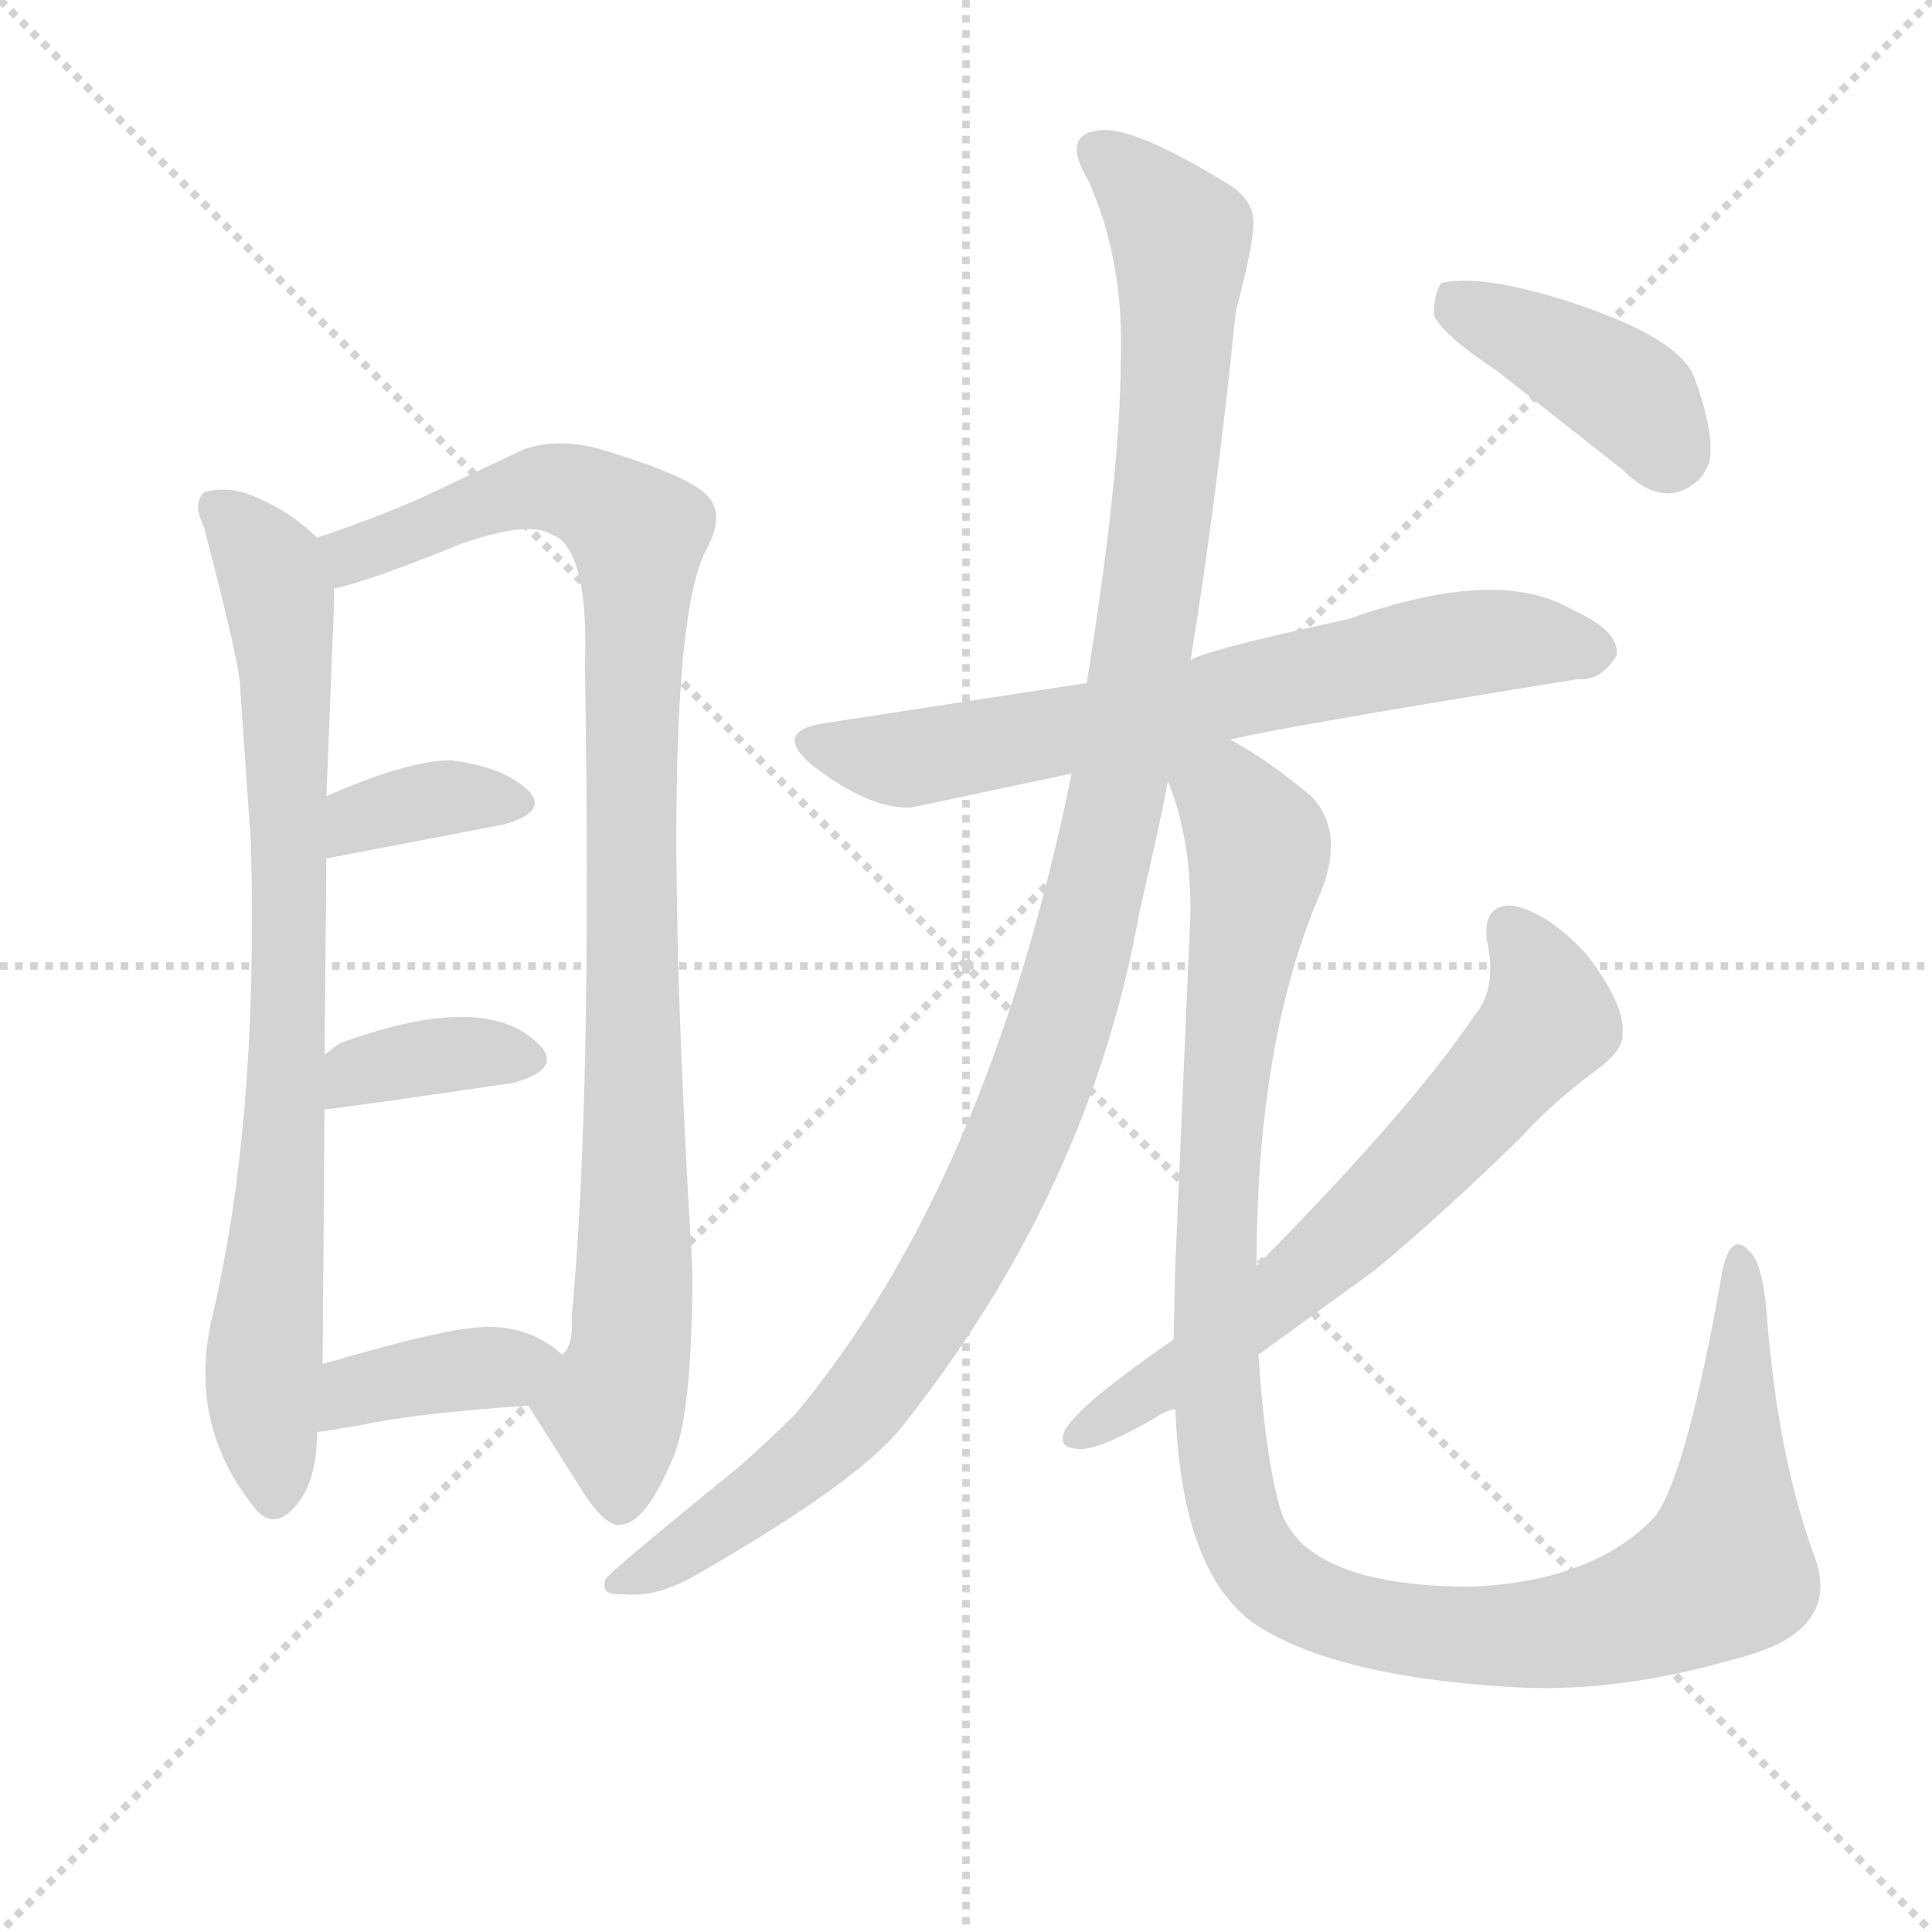
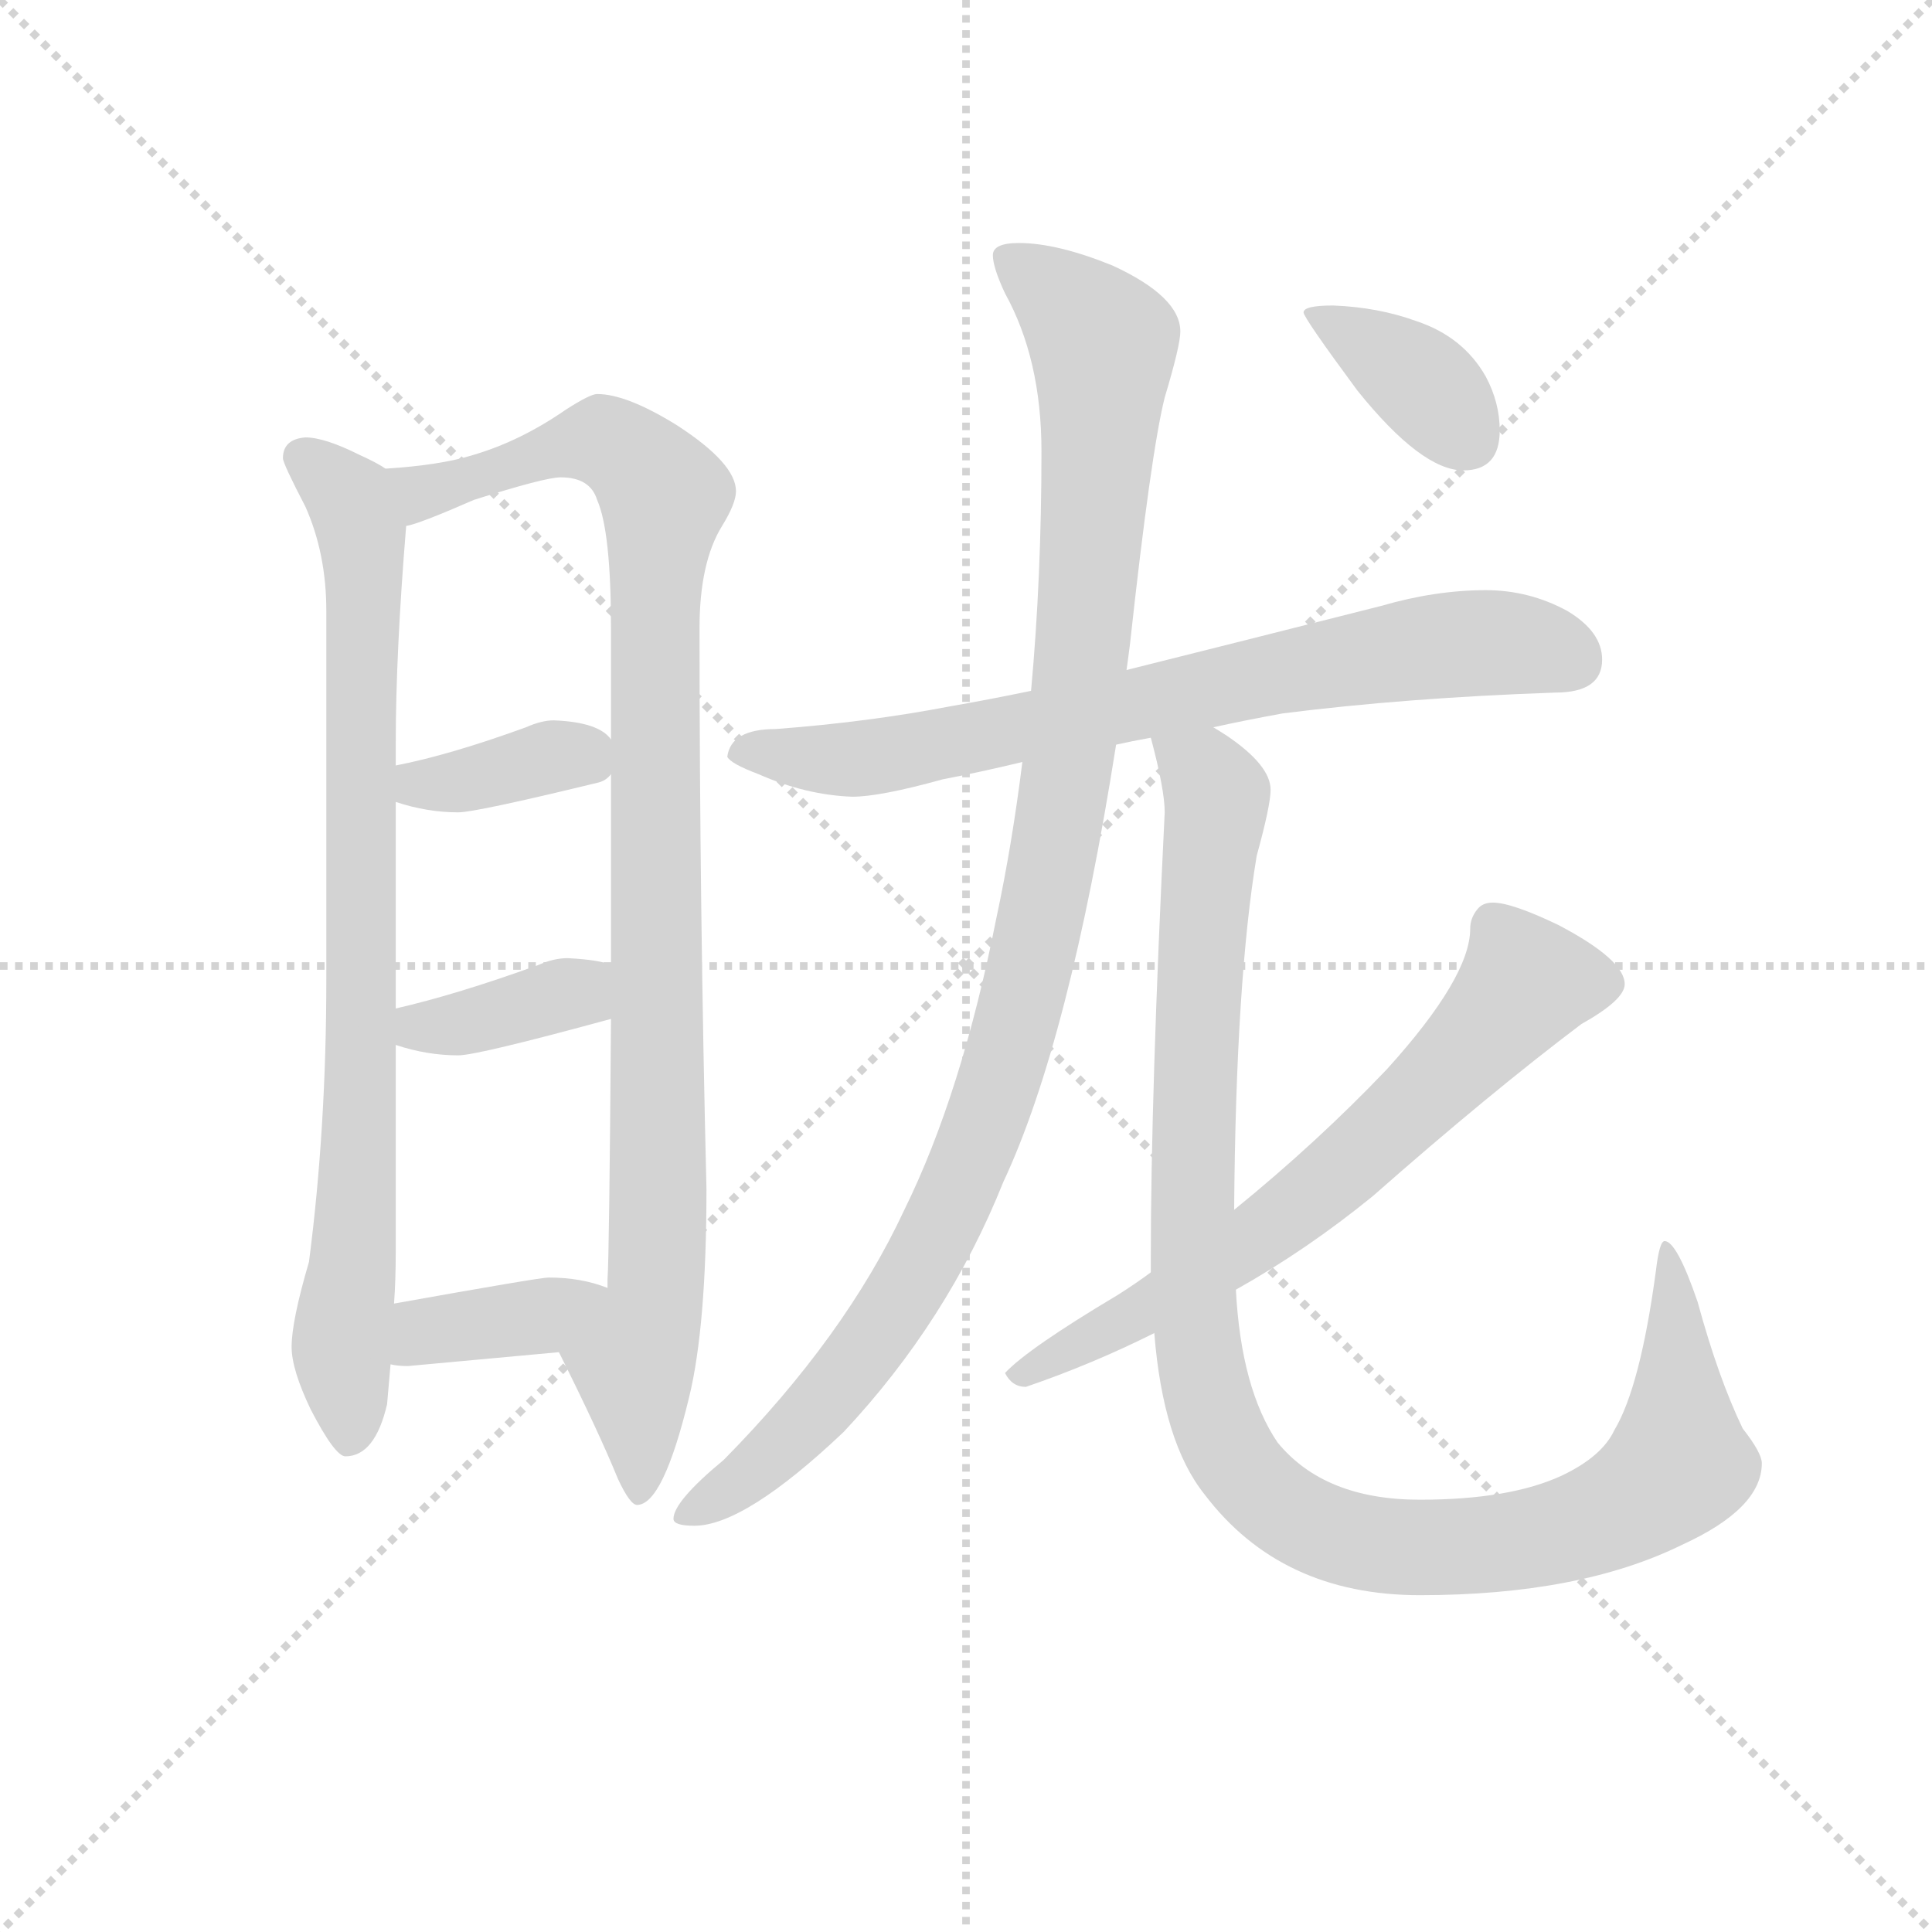
<svg xmlns="http://www.w3.org/2000/svg" version="1.1" viewBox="0 0 1024 1024">
  <g stroke="lightgray" stroke-dasharray="1,1" stroke-width="1" transform="scale(4, 4)">
    <line x1="0" y1="0" x2="256" y2="256" />
    <line x1="256" y1="0" x2="0" y2="256" />
    <line x1="128" y1="0" x2="128" y2="256" />
    <line x1="0" y1="128" x2="256" y2="128" />
  </g>
-   <g transform="scale(1, -1) translate(0, -900)">
+   <g transform="scale(0.92, -0.92) translate(60, -830)">
    <style type="text/css">
      
        @keyframes keyframes0 {
          from {
            stroke: blue;
-             stroke-dashoffset: 794;
-             stroke-width: 128;
-           }
-           72% {
+             stroke-dashoffset: 834;
+             stroke-width: 128;
+           }
+           73% {
            animation-timing-function: step-end;
            stroke: blue;
            stroke-dashoffset: 0;
            stroke-width: 128;
          }
          to {
            stroke: black;
            stroke-width: 1024;
          }
        }
        #make-me-a-hanzi-animation-0 {
-           animation: keyframes0 0.896s both;
+           animation: keyframes0 0.929s both;
          animation-delay: 0s;
          animation-timing-function: linear;
        }
      
        @keyframes keyframes1 {
          from {
            stroke: blue;
-             stroke-dashoffset: 945;
-             stroke-width: 128;
-           }
-           75% {
+             stroke-dashoffset: 1006;
+             stroke-width: 128;
+           }
+           77% {
            animation-timing-function: step-end;
            stroke: blue;
            stroke-dashoffset: 0;
            stroke-width: 128;
          }
          to {
            stroke: black;
            stroke-width: 1024;
          }
        }
        #make-me-a-hanzi-animation-1 {
-           animation: keyframes1 1.019s both;
-           animation-delay: 0.896s;
+           animation: keyframes1 1.069s both;
+           animation-delay: 0.929s;
          animation-timing-function: linear;
        }
      
        @keyframes keyframes2 {
          from {
            stroke: blue;
-             stroke-dashoffset: 357;
-             stroke-width: 128;
-           }
-           54% {
+             stroke-dashoffset: 368;
+             stroke-width: 128;
+           }
+           55% {
            animation-timing-function: step-end;
            stroke: blue;
            stroke-dashoffset: 0;
            stroke-width: 128;
          }
          to {
            stroke: black;
            stroke-width: 1024;
          }
        }
        #make-me-a-hanzi-animation-2 {
-           animation: keyframes2 0.541s both;
-           animation-delay: 1.915s;
+           animation: keyframes2 0.549s both;
+           animation-delay: 1.997s;
          animation-timing-function: linear;
        }
      
        @keyframes keyframes3 {
          from {
            stroke: blue;
-             stroke-dashoffset: 365;
-             stroke-width: 128;
-           }
-           54% {
+             stroke-dashoffset: 372;
+             stroke-width: 128;
+           }
+           55% {
            animation-timing-function: step-end;
            stroke: blue;
            stroke-dashoffset: 0;
            stroke-width: 128;
          }
          to {
            stroke: black;
            stroke-width: 1024;
          }
        }
        #make-me-a-hanzi-animation-3 {
-           animation: keyframes3 0.547s both;
-           animation-delay: 2.456s;
+           animation: keyframes3 0.553s both;
+           animation-delay: 2.547s;
          animation-timing-function: linear;
        }
      
        @keyframes keyframes4 {
          from {
            stroke: blue;
-             stroke-dashoffset: 381;
+             stroke-dashoffset: 376;
            stroke-width: 128;
          }
          55% {
            animation-timing-function: step-end;
            stroke: blue;
            stroke-dashoffset: 0;
            stroke-width: 128;
          }
          to {
            stroke: black;
            stroke-width: 1024;
          }
        }
        #make-me-a-hanzi-animation-4 {
-           animation: keyframes4 0.56s both;
-           animation-delay: 3.003s;
+           animation: keyframes4 0.556s both;
+           animation-delay: 3.1s;
          animation-timing-function: linear;
        }
      
        @keyframes keyframes5 {
          from {
            stroke: blue;
-             stroke-dashoffset: 676;
+             stroke-dashoffset: 745;
+             stroke-width: 128;
+           }
+           71% {
+             animation-timing-function: step-end;
+             stroke: blue;
+             stroke-dashoffset: 0;
+             stroke-width: 128;
+           }
+           to {
+             stroke: black;
+             stroke-width: 1024;
+           }
+         }
+         #make-me-a-hanzi-animation-5 {
+           animation: keyframes5 0.856s both;
+           animation-delay: 3.656s;
+           animation-timing-function: linear;
+         }
+       
+         @keyframes keyframes6 {
+           from {
+             stroke: blue;
+             stroke-dashoffset: 1074;
+             stroke-width: 128;
+           }
+           78% {
+             animation-timing-function: step-end;
+             stroke: blue;
+             stroke-dashoffset: 0;
+             stroke-width: 128;
+           }
+           to {
+             stroke: black;
+             stroke-width: 1024;
+           }
+         }
+         #make-me-a-hanzi-animation-6 {
+           animation: keyframes6 1.124s both;
+           animation-delay: 4.512s;
+           animation-timing-function: linear;
+         }
+       
+         @keyframes keyframes7 {
+           from {
+             stroke: blue;
+             stroke-dashoffset: 1093;
+             stroke-width: 128;
+           }
+           78% {
+             animation-timing-function: step-end;
+             stroke: blue;
+             stroke-dashoffset: 0;
+             stroke-width: 128;
+           }
+           to {
+             stroke: black;
+             stroke-width: 1024;
+           }
+         }
+         #make-me-a-hanzi-animation-7 {
+           animation: keyframes7 1.139s both;
+           animation-delay: 5.636s;
+           animation-timing-function: linear;
+         }
+       
+         @keyframes keyframes8 {
+           from {
+             stroke: blue;
+             stroke-dashoffset: 675;
            stroke-width: 128;
          }
          69% {
            animation-timing-function: step-end;
            stroke: blue;
            stroke-dashoffset: 0;
            stroke-width: 128;
          }
          to {
            stroke: black;
            stroke-width: 1024;
          }
        }
-         #make-me-a-hanzi-animation-5 {
-           animation: keyframes5 0.8s both;
-           animation-delay: 3.563s;
-           animation-timing-function: linear;
-         }
-       
-         @keyframes keyframes6 {
-           from {
-             stroke: blue;
-             stroke-dashoffset: 1130;
-             stroke-width: 128;
-           }
-           79% {
-             animation-timing-function: step-end;
-             stroke: blue;
-             stroke-dashoffset: 0;
-             stroke-width: 128;
-           }
-           to {
-             stroke: black;
-             stroke-width: 1024;
-           }
-         }
-         #make-me-a-hanzi-animation-6 {
-           animation: keyframes6 1.17s both;
-           animation-delay: 4.363s;
-           animation-timing-function: linear;
-         }
-       
-         @keyframes keyframes7 {
-           from {
-             stroke: blue;
-             stroke-dashoffset: 1123;
-             stroke-width: 128;
-           }
-           79% {
-             animation-timing-function: step-end;
-             stroke: blue;
-             stroke-dashoffset: 0;
-             stroke-width: 128;
-           }
-           to {
-             stroke: black;
-             stroke-width: 1024;
-           }
-         }
-         #make-me-a-hanzi-animation-7 {
-           animation: keyframes7 1.164s both;
-           animation-delay: 5.533s;
-           animation-timing-function: linear;
-         }
-       
-         @keyframes keyframes8 {
-           from {
-             stroke: blue;
-             stroke-dashoffset: 641;
-             stroke-width: 128;
-           }
-           68% {
-             animation-timing-function: step-end;
-             stroke: blue;
-             stroke-dashoffset: 0;
-             stroke-width: 128;
-           }
-           to {
-             stroke: black;
-             stroke-width: 1024;
-           }
-         }
        #make-me-a-hanzi-animation-8 {
-           animation: keyframes8 0.772s both;
-           animation-delay: 6.696s;
+           animation: keyframes8 0.799s both;
+           animation-delay: 6.775s;
          animation-timing-function: linear;
        }
      
        @keyframes keyframes9 {
          from {
            stroke: blue;
-             stroke-dashoffset: 399;
-             stroke-width: 128;
-           }
-           56% {
+             stroke-dashoffset: 372;
+             stroke-width: 128;
+           }
+           55% {
            animation-timing-function: step-end;
            stroke: blue;
            stroke-dashoffset: 0;
            stroke-width: 128;
          }
          to {
            stroke: black;
            stroke-width: 1024;
          }
        }
        #make-me-a-hanzi-animation-9 {
-           animation: keyframes9 0.575s both;
-           animation-delay: 7.468s;
+           animation: keyframes9 0.553s both;
+           animation-delay: 7.575s;
          animation-timing-function: linear;
        }
      
    </style>
-     <path d="M 168 615 Q 152 631 129 639 Q 118 642 108 639 Q 102 633 108 621 Q 124 560 127 540 L 133 453 Q 137 304 112 200 Q 100 145 134 102 Q 144 88 156 101 Q 168 114 168 141 L 171 177 L 172 312 L 172 341 L 173 445 L 173 478 Q 174 504 177 579 L 177 588 C 177 607 177 607 168 615 Z" fill="lightgray" />
-     <path d="M 280 155 L 306 114 Q 321 89 330 92 Q 343 94 357 128 Q 367 152 367 227 Q 347 555 374 608 Q 384 626 376 636 Q 368 647 318 662 Q 296 668 278 662 L 223 636 Q 198 625 168 615 C 140 605 148 580 177 588 Q 196 592 245 612 Q 280 624 292 617 L 296 615 Q 312 603 310 548 Q 314 318 303 202 Q 304 187 298 182 C 291 153 272 168 280 155 Z" fill="lightgray" />
-     <path d="M 173 445 L 267 463 Q 292 470 279 482 Q 265 494 239 497 Q 216 497 173 478 C 146 466 144 439 173 445 Z" fill="lightgray" />
-     <path d="M 172 312 Q 176 312 272 326 Q 297 333 287 345 Q 259 376 180 347 L 172 341 C 148 323 142 309 172 312 Z" fill="lightgray" />
-     <path d="M 168 141 Q 170 141 193 145 Q 221 151 280 155 C 310 157 321 163 298 182 Q 278 200 249 196 Q 229 194 171 177 C 142 169 138 137 168 141 Z" fill="lightgray" />
-     <path d="M 652 508 Q 681 515 836 540 Q 849 539 857 553 Q 858 566 833 577 Q 794 600 715 572 Q 637 555 631 550 L 576 538 L 439 517 Q 408 513 431 494 Q 461 471 483 472 L 568 490 L 652 508 Z" fill="lightgray" />
-     <path d="M 631 550 Q 645 636 655 735 Q 666 776 664 786 Q 662 796 650 803 Q 601 833 583 831 Q 562 829 577 804 Q 596 761 594 709 Q 594 650 576 538 L 568 490 Q 524 274 422 151 Q 406 135 391 122 Q 322 66 321 63 Q 318 55 328 55 L 331 55 Q 349 53 372 67 Q 457 116 479 145 Q 578 270 604 417 Q 615 464 619 486 L 631 550 Z" fill="lightgray" />
-     <path d="M 623 153 Q 626 68 664 40 Q 705 12 798 6 Q 854 2 917 20 Q 933 24 943 29 Q 974 45 961 77 Q 943 127 937 196 Q 935 229 928 236 Q 927 237 925 239 Q 917 245 913 227 Q 894 118 877 96 Q 845 62 780 59 Q 715 59 690 82 Q 684 88 680 96 Q 671 122 667 182 L 666 229 Q 666 349 700 427 Q 713 459 695 478 Q 671 498 652 508 C 616 531 610 515 619 486 Q 631 457 631 417 L 623 231 L 622 190 L 623 153 Z" fill="lightgray" />
-     <path d="M 573 132 Q 584 132 613 149 Q 619 153 623 153 L 667 182 L 729 227 Q 764 256 806 297 Q 823 316 849 335 Q 860 344 860 351 L 860 357 Q 858 372 841 394 Q 821 416 802 420 Q 786 421 788 402 Q 794 376 781 361 Q 747 311 666 229 L 622 190 Q 574 157 565 143 Q 559 132 573 132 Z" fill="lightgray" />
-     <path d="M 794 703 L 860 651 Q 880 631 897 643 Q 903 647 906 655 Q 909 670 898 700 Q 890 721 832 740 Q 785 755 764 750 Q 760 745 760 733 Q 764 723 794 703 Z" fill="lightgray" />
+     <path d="M 116 578 Q 103 577 103 566 Q 103 563 116 538 Q 128 511 128 478 L 128 266 Q 128 180 118 103 Q 108 69 108 54 Q 108 41 119 18 Q 133 -9 139 -9 Q 156 -9 163 21 Q 164 32 165 44 L 167 79 Q 168 92 168 110 L 168 228 L 168 249 L 168 368 L 168 389 L 168 402 Q 168 454 174 527 C 176 553 176 553 162 560 Q 158 563 147 568 Q 127 578 116 578 Z" fill="lightgray" />
+     <path d="M 262 51 Q 285 5 296 -22 Q 303 -37 307 -37 Q 322 -37 337 25 Q 347 66 347 145 Q 343 309 343 468 Q 343 506 356 527 Q 364 540 364 547 Q 364 563 330 585 Q 301 603 284 603 Q 280 603 266 594 Q 240 576 213 568 Q 194 562 162 560 C 132 557 146 517 174 527 Q 181 528 213 542 Q 254 555 263 555 Q 280 555 284 542 Q 292 524 292 468 L 292 404 L 292 384 L 292 274 L 292 243 Q 291 106 290 93 L 290 88 C 289 58 249 78 262 51 Z" fill="lightgray" />
+     <path d="M 168 368 Q 186 362 204 362 Q 214 362 284 379 Q 289 380 292 384 C 302 393 302 393 292 404 Q 285 414 259 415 Q 252 415 243 411 Q 199 395 168 389 C 139 383 139 377 168 368 Z" fill="lightgray" />
+     <path d="M 168 228 Q 186 222 204 222 Q 215 222 292 243 C 321 251 320 264 292 274 Q 286 277 267 278 Q 259 278 250 274 Q 203 257 168 249 C 139 242 139 237 168 228 Z" fill="lightgray" />
+     <path d="M 165 44 Q 169 43 175 43 Q 218 47 262 51 C 292 54 318 78 290 88 Q 275 94 256 94 Q 251 94 167 79 C 137 74 135 49 165 44 Z" fill="lightgray" />
+     <path d="M 639 411 Q 657 415 679 419 Q 750 428 836 431 Q 863 431 863 450 Q 863 466 843 478 Q 821 490 796 490 Q 767 490 736 481 Q 657 461 589 444 L 534 432 Q 510 427 487 423 Q 440 414 387 410 Q 361 410 359 394 Q 361 390 377 384 Q 404 372 431 371 Q 447 371 483 381 Q 504 385 529 391 L 583 401 Q 592 403 603 405 L 639 411 Z" fill="lightgray" />
+     <path d="M 589 444 Q 590 451 591 459 Q 603 569 611 601 Q 620 631 620 639 Q 620 659 581 677 Q 549 690 527 690 Q 512 690 512 683 Q 512 676 519 661 Q 540 623 540 570 Q 540 497 534 432 L 529 391 Q 523 343 514 301 Q 494 200 461 133 Q 427 60 357 -11 Q 328 -35 328 -45 Q 328 -49 340 -49 Q 369 -49 426 5 Q 486 69 518 149 Q 556 230 583 401 L 589 444 Z" fill="lightgray" />
+     <path d="M 603 405 Q 611 375 611 362 Q 603 200 603 106 L 603 97 L 605 62 Q 610 -1 634 -31 Q 678 -89 758 -89 Q 850 -89 909 -60 Q 955 -39 955 -13 Q 955 -7 944 7 Q 930 36 918 80 Q 906 115 899 115 Q 896 115 894 98 Q 885 31 870 6 Q 863 -9 840 -20 Q 810 -34 758 -34 Q 703 -34 676 -1 Q 655 30 652 87 L 651 133 Q 652 265 664 337 Q 672 366 672 375 Q 672 389 647 406 Q 644 408 639 411 C 615 429 596 434 603 405 Z" fill="lightgray" />
+     <path d="M 603 97 Q 595 91 584 84 Q 532 53 519 39 Q 523 31 531 31 Q 569 44 605 62 L 652 87 Q 693 110 731 141 Q 798 200 851 240 Q 876 254 876 263 Q 876 277 838 297 Q 811 310 800 310 Q 794 310 791 306 Q 787 301 787 295 Q 787 267 739 214 Q 699 172 651 133 L 603 97 Z" fill="lightgray" />
+     <path d="M 708 654 Q 691 654 691 650 Q 691 647 722 605 Q 759 559 783 559 Q 804 559 804 582 Q 804 598 796 613 Q 783 636 756 645 Q 734 653 708 654 Z" fill="lightgray" />
    <clipPath id="make-me-a-hanzi-clip-0">
-       <path d="M 168 615 Q 152 631 129 639 Q 118 642 108 639 Q 102 633 108 621 Q 124 560 127 540 L 133 453 Q 137 304 112 200 Q 100 145 134 102 Q 144 88 156 101 Q 168 114 168 141 L 171 177 L 172 312 L 172 341 L 173 445 L 173 478 Q 174 504 177 579 L 177 588 C 177 607 177 607 168 615 Z" />
-     </clipPath>
-     <path clip-path="url(#make-me-a-hanzi-clip-0)" d="M 114 632 L 143 599 L 150 570 L 153 349 L 139 165 L 145 107" fill="none" id="make-me-a-hanzi-animation-0" stroke-dasharray="666 1332" stroke-linecap="round" />
+       <path d="M 116 578 Q 103 577 103 566 Q 103 563 116 538 Q 128 511 128 478 L 128 266 Q 128 180 118 103 Q 108 69 108 54 Q 108 41 119 18 Q 133 -9 139 -9 Q 156 -9 163 21 Q 164 32 165 44 L 167 79 Q 168 92 168 110 L 168 228 L 168 249 L 168 368 L 168 389 L 168 402 Q 168 454 174 527 C 176 553 176 553 162 560 Q 158 563 147 568 Q 127 578 116 578 Z" />
+     </clipPath>
+     <path clip-path="url(#make-me-a-hanzi-clip-0)" d="M 115 566 L 145 535 L 150 502 L 148 191 L 137 56 L 142 1" fill="none" id="make-me-a-hanzi-animation-0" stroke-dasharray="706 1412" stroke-linecap="round" />
    <clipPath id="make-me-a-hanzi-clip-1">
-       <path d="M 280 155 L 306 114 Q 321 89 330 92 Q 343 94 357 128 Q 367 152 367 227 Q 347 555 374 608 Q 384 626 376 636 Q 368 647 318 662 Q 296 668 278 662 L 223 636 Q 198 625 168 615 C 140 605 148 580 177 588 Q 196 592 245 612 Q 280 624 292 617 L 296 615 Q 312 603 310 548 Q 314 318 303 202 Q 304 187 298 182 C 291 153 272 168 280 155 Z" />
-     </clipPath>
-     <path clip-path="url(#make-me-a-hanzi-clip-1)" d="M 180 596 L 195 609 L 280 641 L 306 639 L 338 617 L 337 239 L 334 182 L 325 155 L 329 105" fill="none" id="make-me-a-hanzi-animation-1" stroke-dasharray="817 1634" stroke-linecap="round" />
+       <path d="M 262 51 Q 285 5 296 -22 Q 303 -37 307 -37 Q 322 -37 337 25 Q 347 66 347 145 Q 343 309 343 468 Q 343 506 356 527 Q 364 540 364 547 Q 364 563 330 585 Q 301 603 284 603 Q 280 603 266 594 Q 240 576 213 568 Q 194 562 162 560 C 132 557 146 517 174 527 Q 181 528 213 542 Q 254 555 263 555 Q 280 555 284 542 Q 292 524 292 468 L 292 404 L 292 384 L 292 274 L 292 243 Q 291 106 290 93 L 290 88 C 289 58 249 78 262 51 Z" />
+     </clipPath>
+     <path clip-path="url(#make-me-a-hanzi-clip-1)" d="M 170 557 L 180 548 L 199 550 L 287 576 L 323 544 L 317 449 L 320 136 L 318 85 L 304 45 L 308 -31" fill="none" id="make-me-a-hanzi-animation-1" stroke-dasharray="878 1756" stroke-linecap="round" />
    <clipPath id="make-me-a-hanzi-clip-2">
-       <path d="M 173 445 L 267 463 Q 292 470 279 482 Q 265 494 239 497 Q 216 497 173 478 C 146 466 144 439 173 445 Z" />
-     </clipPath>
-     <path clip-path="url(#make-me-a-hanzi-clip-2)" d="M 180 451 L 186 462 L 203 471 L 244 478 L 271 473" fill="none" id="make-me-a-hanzi-animation-2" stroke-dasharray="229 458" stroke-linecap="round" />
+       <path d="M 168 368 Q 186 362 204 362 Q 214 362 284 379 Q 289 380 292 384 C 302 393 302 393 292 404 Q 285 414 259 415 Q 252 415 243 411 Q 199 395 168 389 C 139 383 139 377 168 368 Z" />
+     </clipPath>
+     <path clip-path="url(#make-me-a-hanzi-clip-2)" d="M 176 384 L 182 378 L 199 379 L 264 395 L 283 389" fill="none" id="make-me-a-hanzi-animation-2" stroke-dasharray="240 480" stroke-linecap="round" />
    <clipPath id="make-me-a-hanzi-clip-3">
-       <path d="M 172 312 Q 176 312 272 326 Q 297 333 287 345 Q 259 376 180 347 L 172 341 C 148 323 142 309 172 312 Z" />
-     </clipPath>
-     <path clip-path="url(#make-me-a-hanzi-clip-3)" d="M 173 319 L 196 335 L 246 342 L 276 338" fill="none" id="make-me-a-hanzi-animation-3" stroke-dasharray="237 474" stroke-linecap="round" />
+       <path d="M 168 228 Q 186 222 204 222 Q 215 222 292 243 C 321 251 320 264 292 274 Q 286 277 267 278 Q 259 278 250 274 Q 203 257 168 249 C 139 242 139 237 168 228 Z" />
+     </clipPath>
+     <path clip-path="url(#make-me-a-hanzi-clip-3)" d="M 176 244 L 182 238 L 211 241 L 271 257 L 285 266" fill="none" id="make-me-a-hanzi-animation-3" stroke-dasharray="244 488" stroke-linecap="round" />
    <clipPath id="make-me-a-hanzi-clip-4">
-       <path d="M 168 141 Q 170 141 193 145 Q 221 151 280 155 C 310 157 321 163 298 182 Q 278 200 249 196 Q 229 194 171 177 C 142 169 138 137 168 141 Z" />
-     </clipPath>
-     <path clip-path="url(#make-me-a-hanzi-clip-4)" d="M 171 147 L 202 167 L 289 181" fill="none" id="make-me-a-hanzi-animation-4" stroke-dasharray="253 506" stroke-linecap="round" />
+       <path d="M 165 44 Q 169 43 175 43 Q 218 47 262 51 C 292 54 318 78 290 88 Q 275 94 256 94 Q 251 94 167 79 C 137 74 135 49 165 44 Z" />
+     </clipPath>
+     <path clip-path="url(#make-me-a-hanzi-clip-4)" d="M 171 50 L 186 64 L 251 71 L 283 84" fill="none" id="make-me-a-hanzi-animation-4" stroke-dasharray="248 496" stroke-linecap="round" />
    <clipPath id="make-me-a-hanzi-clip-5">
-       <path d="M 652 508 Q 681 515 836 540 Q 849 539 857 553 Q 858 566 833 577 Q 794 600 715 572 Q 637 555 631 550 L 576 538 L 439 517 Q 408 513 431 494 Q 461 471 483 472 L 568 490 L 652 508 Z" />
-     </clipPath>
-     <path clip-path="url(#make-me-a-hanzi-clip-5)" d="M 433 506 L 485 498 L 765 557 L 810 561 L 845 554" fill="none" id="make-me-a-hanzi-animation-5" stroke-dasharray="548 1096" stroke-linecap="round" />
+       <path d="M 639 411 Q 657 415 679 419 Q 750 428 836 431 Q 863 431 863 450 Q 863 466 843 478 Q 821 490 796 490 Q 767 490 736 481 Q 657 461 589 444 L 534 432 Q 510 427 487 423 Q 440 414 387 410 Q 361 410 359 394 Q 361 390 377 384 Q 404 372 431 371 Q 447 371 483 381 Q 504 385 529 391 L 583 401 Q 592 403 603 405 L 639 411 Z" />
+     </clipPath>
+     <path clip-path="url(#make-me-a-hanzi-clip-5)" d="M 366 396 L 434 393 L 469 398 L 764 458 L 817 459 L 847 449" fill="none" id="make-me-a-hanzi-animation-5" stroke-dasharray="617 1234" stroke-linecap="round" />
    <clipPath id="make-me-a-hanzi-clip-6">
-       <path d="M 631 550 Q 645 636 655 735 Q 666 776 664 786 Q 662 796 650 803 Q 601 833 583 831 Q 562 829 577 804 Q 596 761 594 709 Q 594 650 576 538 L 568 490 Q 524 274 422 151 Q 406 135 391 122 Q 322 66 321 63 Q 318 55 328 55 L 331 55 Q 349 53 372 67 Q 457 116 479 145 Q 578 270 604 417 Q 615 464 619 486 L 631 550 Z" />
-     </clipPath>
-     <path clip-path="url(#make-me-a-hanzi-clip-6)" d="M 584 817 L 626 774 L 623 697 L 589 463 L 552 328 L 508 232 L 458 157 L 405 108 L 347 68 L 326 61" fill="none" id="make-me-a-hanzi-animation-6" stroke-dasharray="1002 2004" stroke-linecap="round" />
+       <path d="M 589 444 Q 590 451 591 459 Q 603 569 611 601 Q 620 631 620 639 Q 620 659 581 677 Q 549 690 527 690 Q 512 690 512 683 Q 512 676 519 661 Q 540 623 540 570 Q 540 497 534 432 L 529 391 Q 523 343 514 301 Q 494 200 461 133 Q 427 60 357 -11 Q 328 -35 328 -45 Q 328 -49 340 -49 Q 369 -49 426 5 Q 486 69 518 149 Q 556 230 583 401 L 589 444 Z" />
+     </clipPath>
+     <path clip-path="url(#make-me-a-hanzi-clip-6)" d="M 522 680 L 575 632 L 554 376 L 527 244 L 489 137 L 445 60 L 406 11 L 368 -23 L 335 -43" fill="none" id="make-me-a-hanzi-animation-6" stroke-dasharray="946 1892" stroke-linecap="round" />
    <clipPath id="make-me-a-hanzi-clip-7">
-       <path d="M 623 153 Q 626 68 664 40 Q 705 12 798 6 Q 854 2 917 20 Q 933 24 943 29 Q 974 45 961 77 Q 943 127 937 196 Q 935 229 928 236 Q 927 237 925 239 Q 917 245 913 227 Q 894 118 877 96 Q 845 62 780 59 Q 715 59 690 82 Q 684 88 680 96 Q 671 122 667 182 L 666 229 Q 666 349 700 427 Q 713 459 695 478 Q 671 498 652 508 C 616 531 610 515 619 486 Q 631 457 631 417 L 623 231 L 622 190 L 623 153 Z" />
-     </clipPath>
-     <path clip-path="url(#make-me-a-hanzi-clip-7)" d="M 632 492 L 647 482 L 667 451 L 648 315 L 644 184 L 651 110 L 659 85 L 675 62 L 724 40 L 806 33 L 872 46 L 911 66 L 917 85 L 922 233" fill="none" id="make-me-a-hanzi-animation-7" stroke-dasharray="995 1990" stroke-linecap="round" />
+       <path d="M 603 405 Q 611 375 611 362 Q 603 200 603 106 L 603 97 L 605 62 Q 610 -1 634 -31 Q 678 -89 758 -89 Q 850 -89 909 -60 Q 955 -39 955 -13 Q 955 -7 944 7 Q 930 36 918 80 Q 906 115 899 115 Q 896 115 894 98 Q 885 31 870 6 Q 863 -9 840 -20 Q 810 -34 758 -34 Q 703 -34 676 -1 Q 655 30 652 87 L 651 133 Q 652 265 664 337 Q 672 366 672 375 Q 672 389 647 406 Q 644 408 639 411 C 615 429 596 434 603 405 Z" />
+     </clipPath>
+     <path clip-path="url(#make-me-a-hanzi-clip-7)" d="M 610 397 L 624 392 L 641 372 L 629 232 L 628 81 L 639 15 L 667 -30 L 687 -45 L 722 -58 L 785 -61 L 856 -47 L 888 -30 L 907 -14 L 900 111" fill="none" id="make-me-a-hanzi-animation-7" stroke-dasharray="965 1930" stroke-linecap="round" />
    <clipPath id="make-me-a-hanzi-clip-8">
-       <path d="M 573 132 Q 584 132 613 149 Q 619 153 623 153 L 667 182 L 729 227 Q 764 256 806 297 Q 823 316 849 335 Q 860 344 860 351 L 860 357 Q 858 372 841 394 Q 821 416 802 420 Q 786 421 788 402 Q 794 376 781 361 Q 747 311 666 229 L 622 190 Q 574 157 565 143 Q 559 132 573 132 Z" />
-     </clipPath>
-     <path clip-path="url(#make-me-a-hanzi-clip-8)" d="M 800 407 L 817 382 L 821 358 L 800 333 L 710 240 L 631 176 L 574 141" fill="none" id="make-me-a-hanzi-animation-8" stroke-dasharray="513 1026" stroke-linecap="round" />
+       <path d="M 603 97 Q 595 91 584 84 Q 532 53 519 39 Q 523 31 531 31 Q 569 44 605 62 L 652 87 Q 693 110 731 141 Q 798 200 851 240 Q 876 254 876 263 Q 876 277 838 297 Q 811 310 800 310 Q 794 310 791 306 Q 787 301 787 295 Q 787 267 739 214 Q 699 172 651 133 L 603 97 Z" />
+     </clipPath>
+     <path clip-path="url(#make-me-a-hanzi-clip-8)" d="M 865 264 L 819 264 L 772 210 L 699 143 L 627 92 L 527 38" fill="none" id="make-me-a-hanzi-animation-8" stroke-dasharray="547 1094" stroke-linecap="round" />
    <clipPath id="make-me-a-hanzi-clip-9">
-       <path d="M 794 703 L 860 651 Q 880 631 897 643 Q 903 647 906 655 Q 909 670 898 700 Q 890 721 832 740 Q 785 755 764 750 Q 760 745 760 733 Q 764 723 794 703 Z" />
-     </clipPath>
-     <path clip-path="url(#make-me-a-hanzi-clip-9)" d="M 770 743 L 860 693 L 884 661" fill="none" id="make-me-a-hanzi-animation-9" stroke-dasharray="271 542" stroke-linecap="round" />
+       <path d="M 708 654 Q 691 654 691 650 Q 691 647 722 605 Q 759 559 783 559 Q 804 559 804 582 Q 804 598 796 613 Q 783 636 756 645 Q 734 653 708 654 Z" />
+     </clipPath>
+     <path clip-path="url(#make-me-a-hanzi-clip-9)" d="M 695 649 L 758 611 L 785 578" fill="none" id="make-me-a-hanzi-animation-9" stroke-dasharray="244 488" stroke-linecap="round" />
  </g>
</svg>
